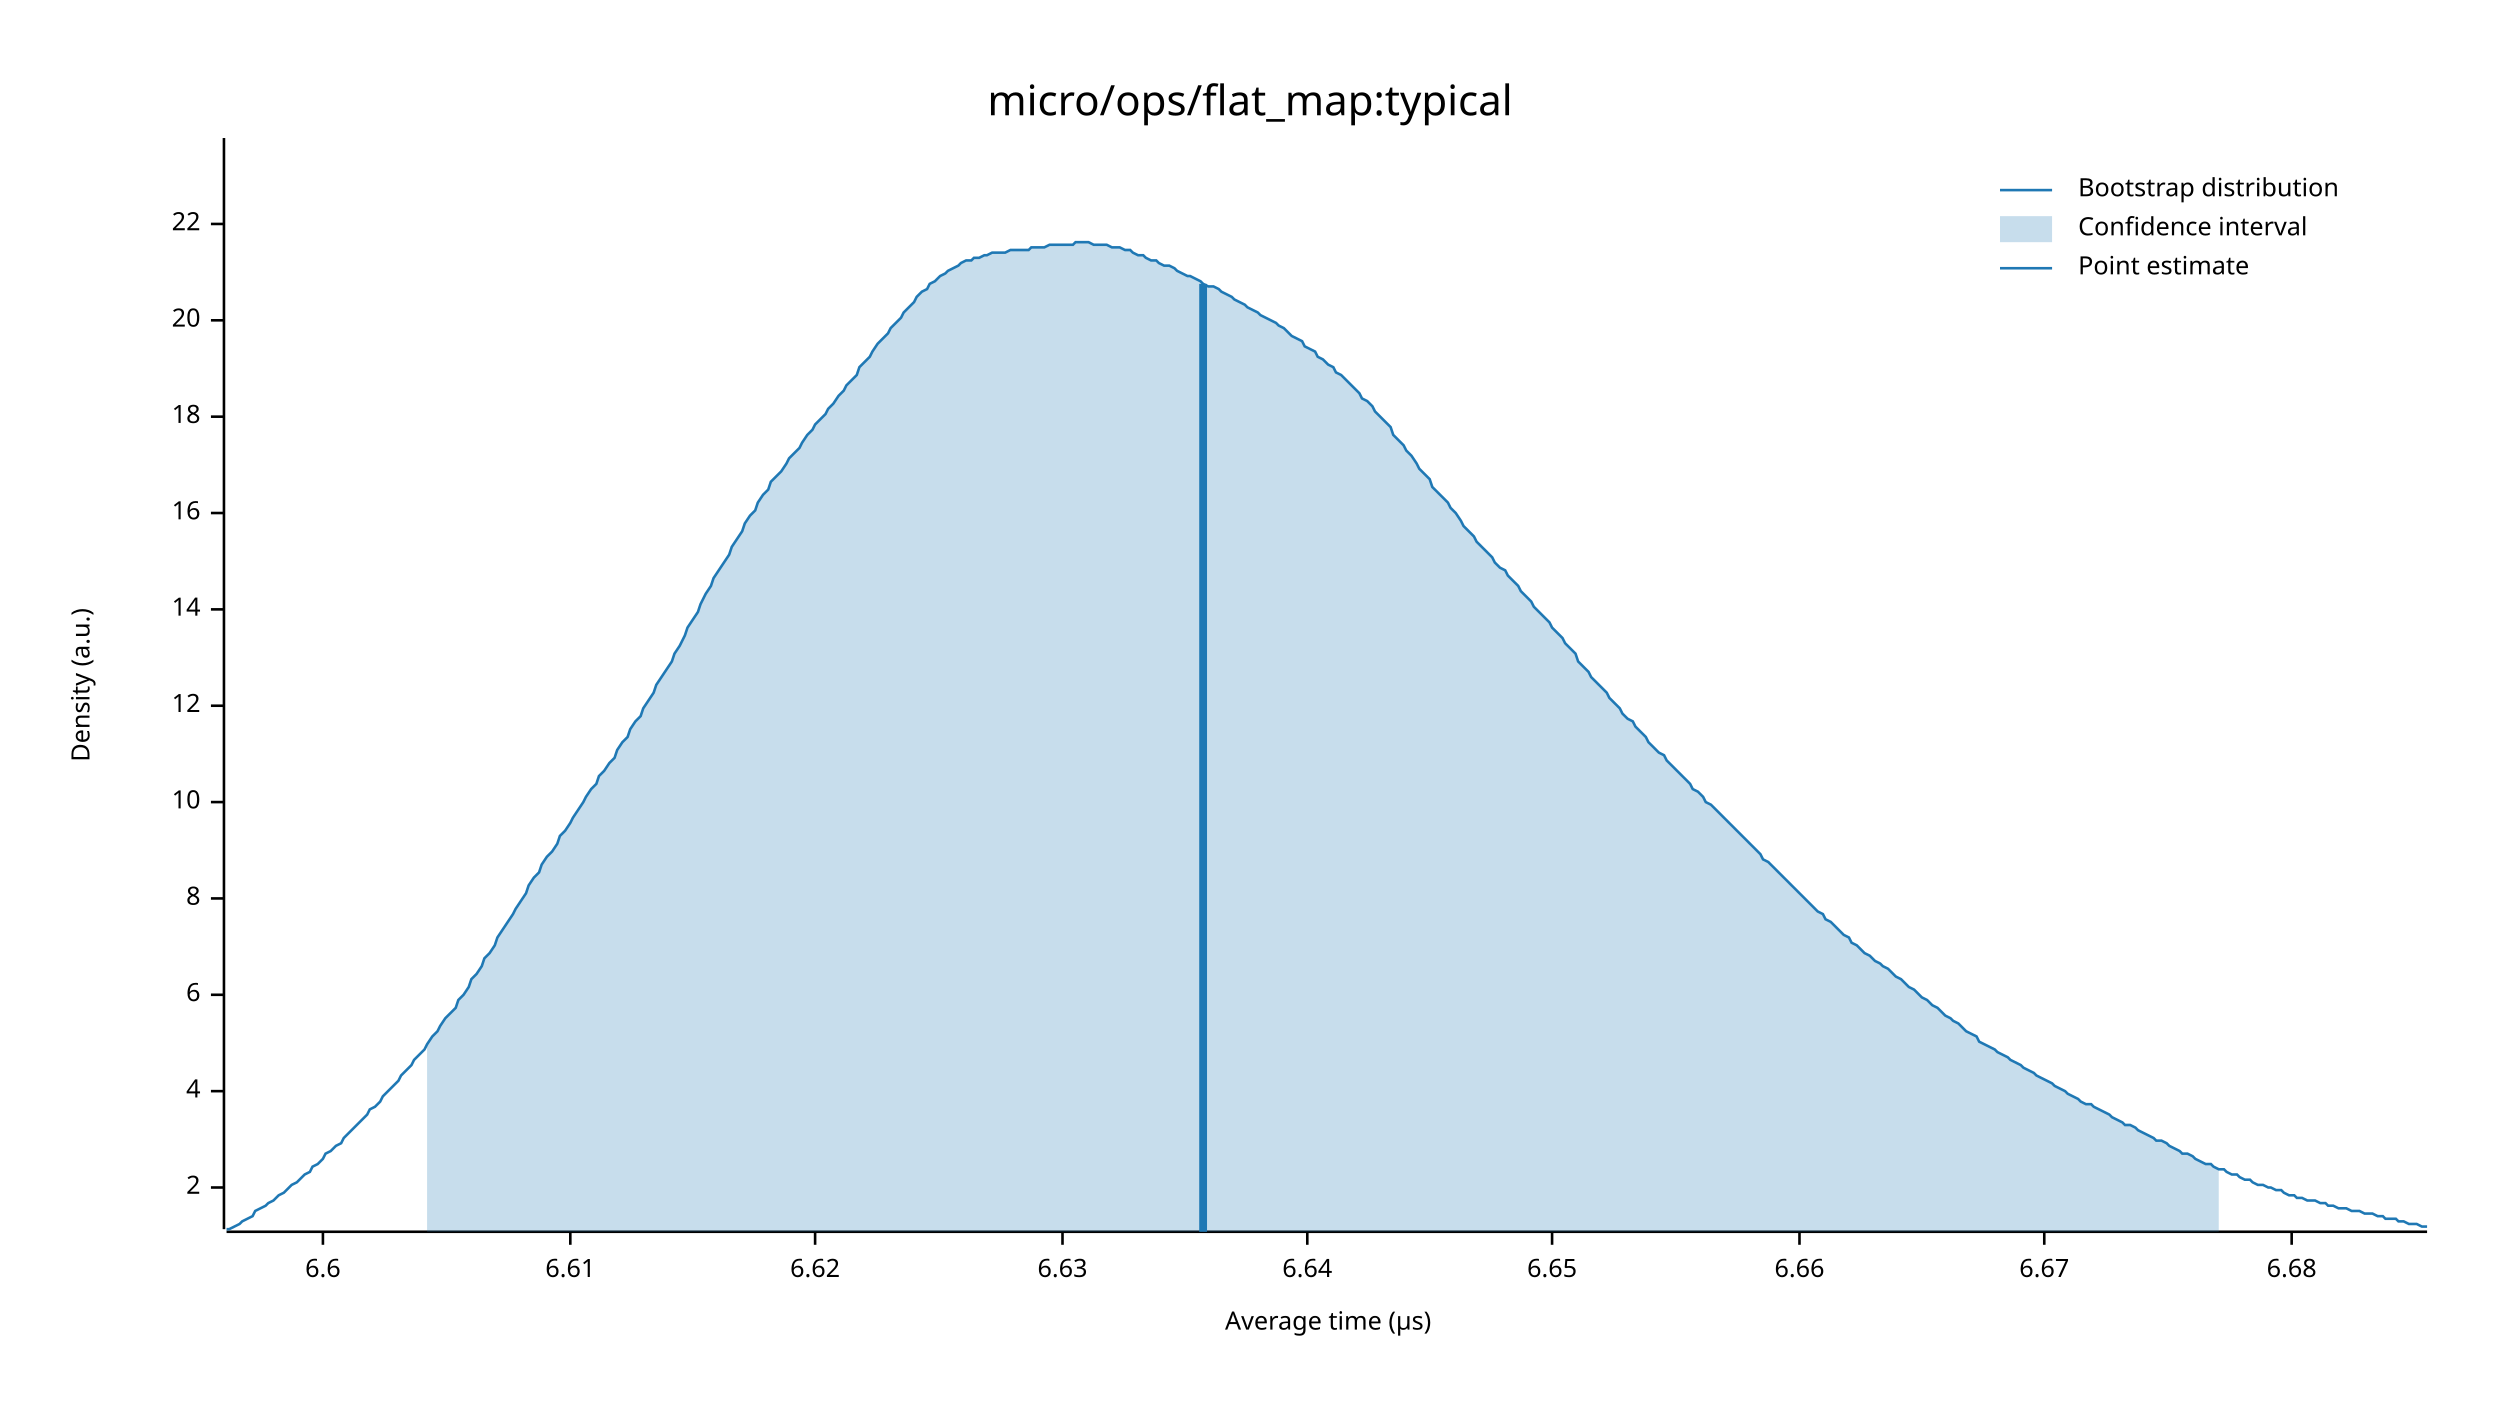
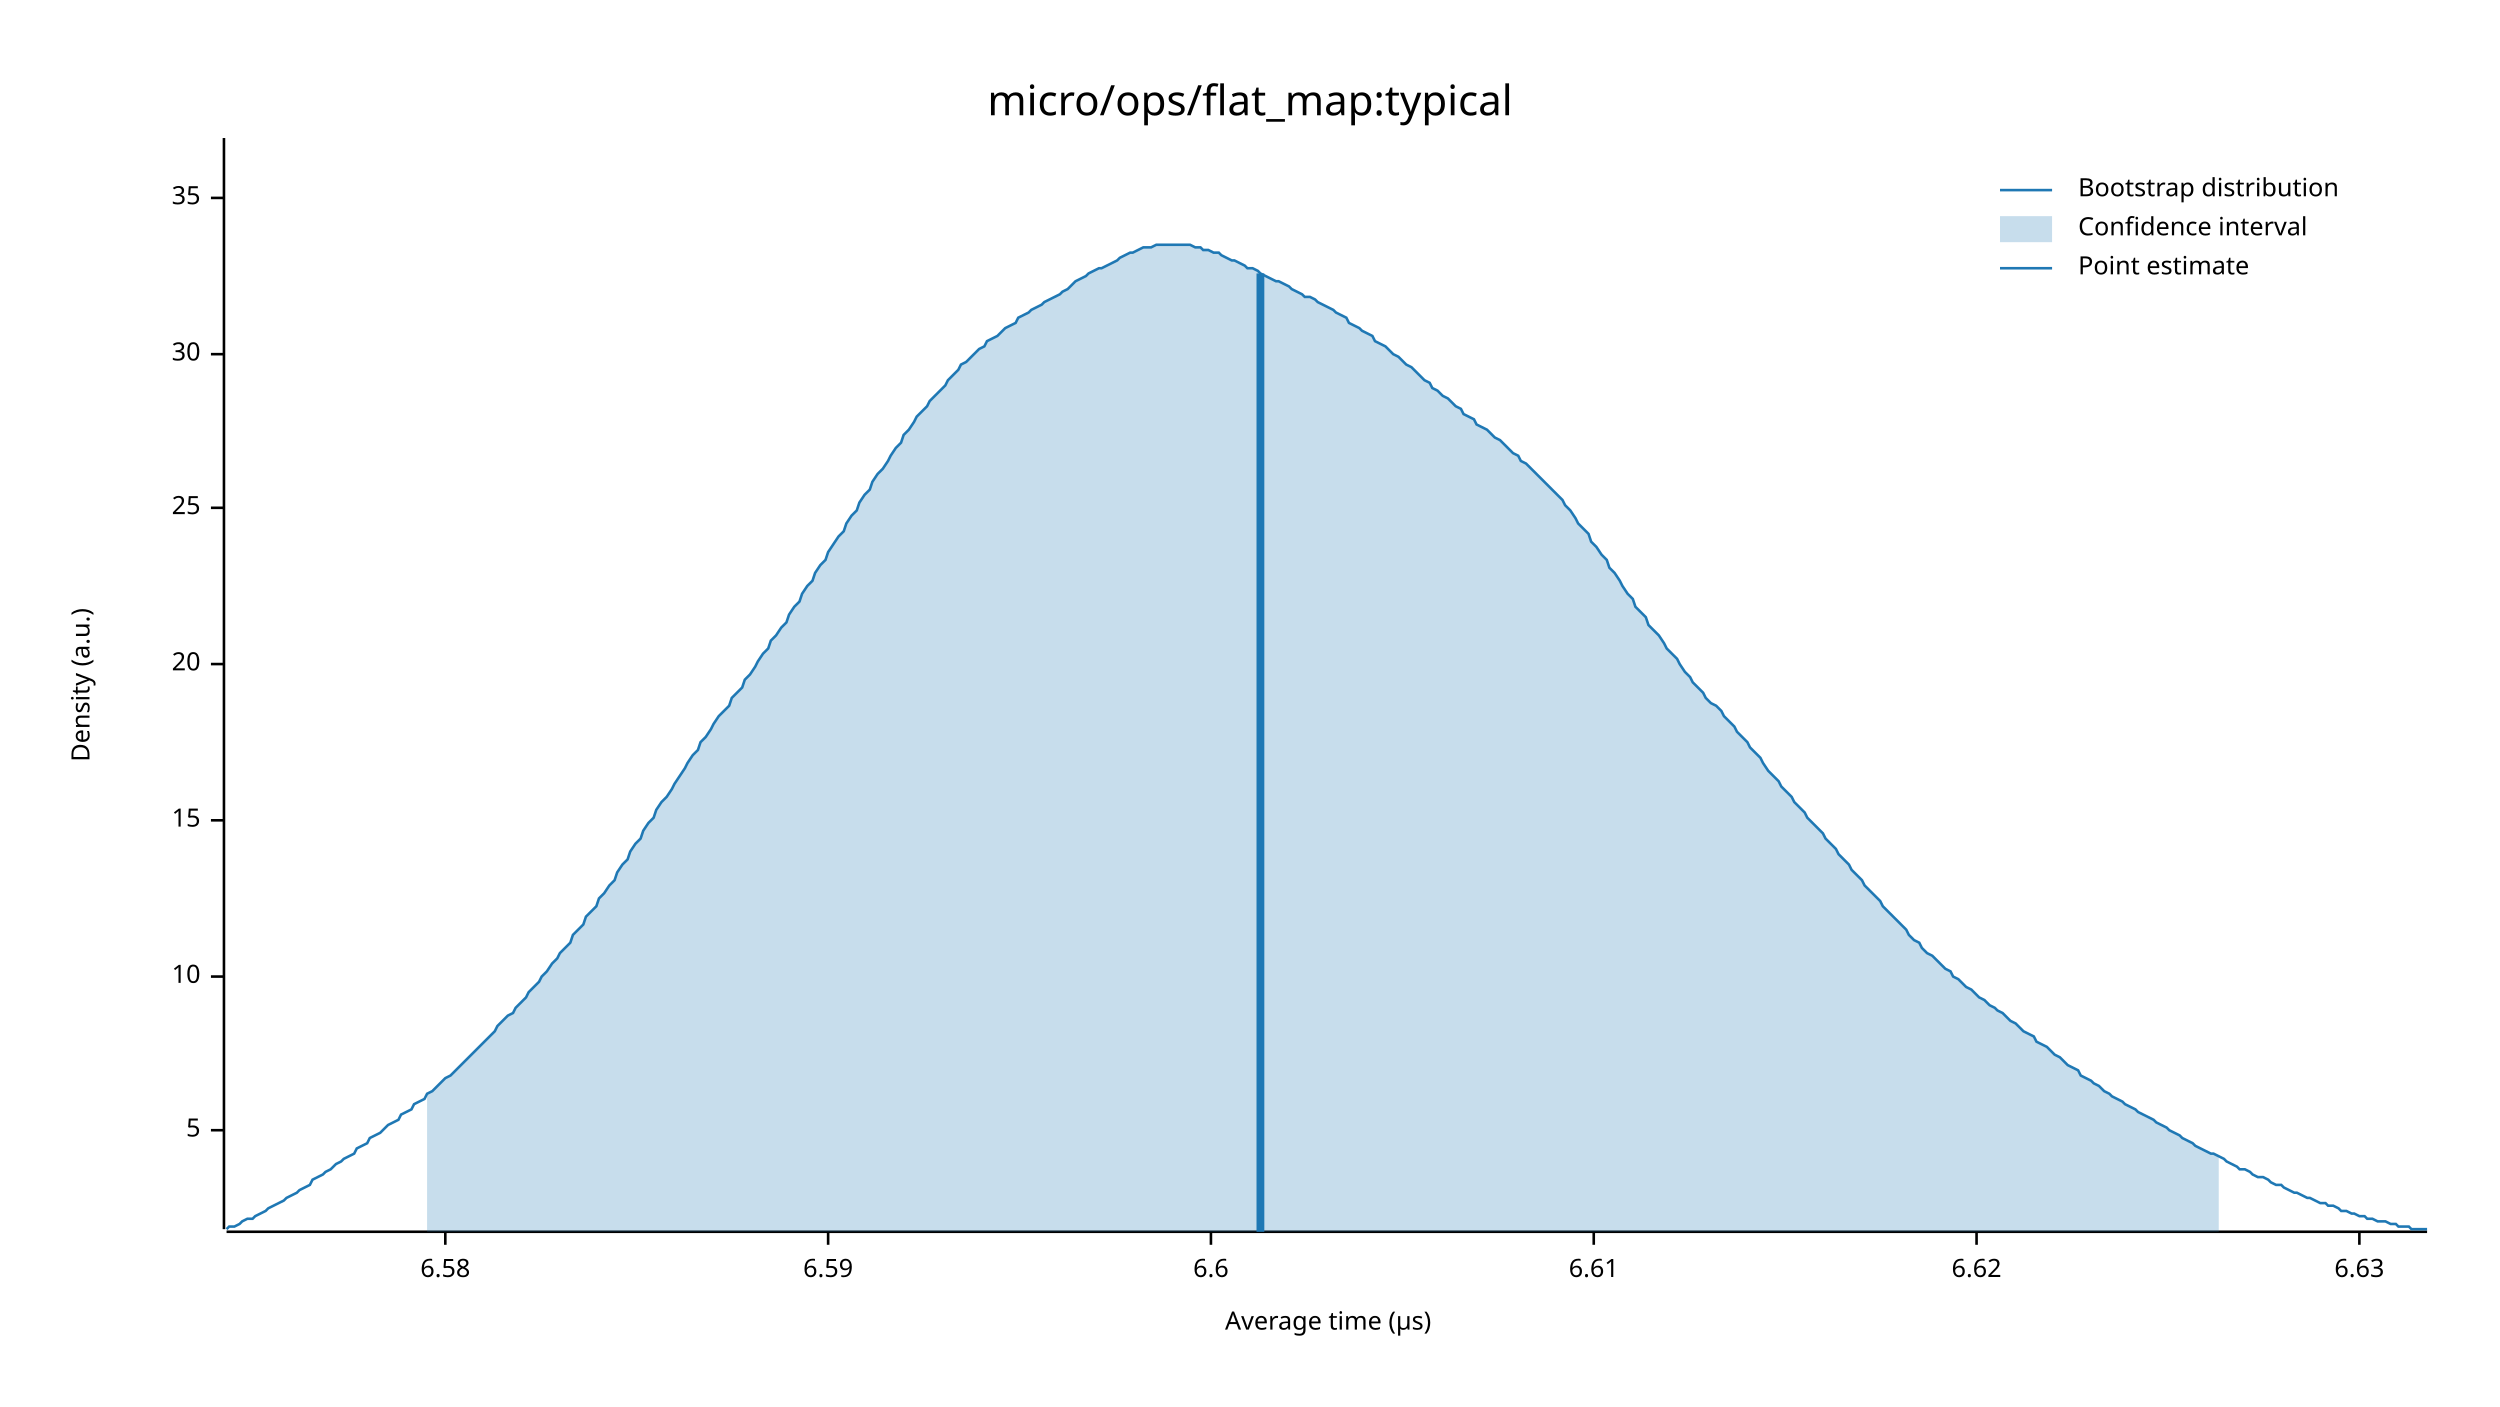
<svg xmlns="http://www.w3.org/2000/svg" width="960" height="540" viewBox="0 0 960 540">
  <text x="480" y="32" dy="0.76em" text-anchor="middle" font-family="sans-serif" font-size="16.129" opacity="1" fill="#000000">
micro/ops/flat_map:typical
</text>
  <text x="27" y="263" dy="0.76em" text-anchor="middle" font-family="sans-serif" font-size="9.677" opacity="1" fill="#000000" transform="rotate(270, 27, 263)">
Density (a.u.)
</text>
  <text x="510" y="513" dy="-0.5ex" text-anchor="middle" font-family="sans-serif" font-size="9.677" opacity="1" fill="#000000">
Average time (µs)
</text>
  <polyline fill="none" opacity="1" stroke="#000000" stroke-width="1" points="86,53 86,472 " />
-   <text x="77" y="456" dy="0.5ex" text-anchor="end" font-family="sans-serif" font-size="9.677" opacity="1" fill="#000000">
- 2
+   <text x="77" y="434" dy="0.5ex" text-anchor="end" font-family="sans-serif" font-size="9.677" opacity="1" fill="#000000">
+ 5
</text>
-   <polyline fill="none" opacity="1" stroke="#000000" stroke-width="1" points="81,456 86,456 " />
-   <text x="77" y="419" dy="0.5ex" text-anchor="end" font-family="sans-serif" font-size="9.677" opacity="1" fill="#000000">
- 4
- </text>
-   <polyline fill="none" opacity="1" stroke="#000000" stroke-width="1" points="81,419 86,419 " />
-   <text x="77" y="382" dy="0.5ex" text-anchor="end" font-family="sans-serif" font-size="9.677" opacity="1" fill="#000000">
- 6
- </text>
-   <polyline fill="none" opacity="1" stroke="#000000" stroke-width="1" points="81,382 86,382 " />
-   <text x="77" y="345" dy="0.5ex" text-anchor="end" font-family="sans-serif" font-size="9.677" opacity="1" fill="#000000">
- 8
- </text>
-   <polyline fill="none" opacity="1" stroke="#000000" stroke-width="1" points="81,345 86,345 " />
-   <text x="77" y="308" dy="0.5ex" text-anchor="end" font-family="sans-serif" font-size="9.677" opacity="1" fill="#000000">
+   <polyline fill="none" opacity="1" stroke="#000000" stroke-width="1" points="81,434 86,434 " />
+   <text x="77" y="375" dy="0.5ex" text-anchor="end" font-family="sans-serif" font-size="9.677" opacity="1" fill="#000000">
10
</text>
-   <polyline fill="none" opacity="1" stroke="#000000" stroke-width="1" points="81,308 86,308 " />
-   <text x="77" y="271" dy="0.5ex" text-anchor="end" font-family="sans-serif" font-size="9.677" opacity="1" fill="#000000">
- 12
+   <polyline fill="none" opacity="1" stroke="#000000" stroke-width="1" points="81,375 86,375 " />
+   <text x="77" y="315" dy="0.5ex" text-anchor="end" font-family="sans-serif" font-size="9.677" opacity="1" fill="#000000">
+ 15
</text>
-   <polyline fill="none" opacity="1" stroke="#000000" stroke-width="1" points="81,271 86,271 " />
-   <text x="77" y="234" dy="0.5ex" text-anchor="end" font-family="sans-serif" font-size="9.677" opacity="1" fill="#000000">
- 14
- </text>
-   <polyline fill="none" opacity="1" stroke="#000000" stroke-width="1" points="81,234 86,234 " />
-   <text x="77" y="197" dy="0.5ex" text-anchor="end" font-family="sans-serif" font-size="9.677" opacity="1" fill="#000000">
- 16
- </text>
-   <polyline fill="none" opacity="1" stroke="#000000" stroke-width="1" points="81,197 86,197 " />
-   <text x="77" y="160" dy="0.5ex" text-anchor="end" font-family="sans-serif" font-size="9.677" opacity="1" fill="#000000">
- 18
- </text>
-   <polyline fill="none" opacity="1" stroke="#000000" stroke-width="1" points="81,160 86,160 " />
-   <text x="77" y="123" dy="0.5ex" text-anchor="end" font-family="sans-serif" font-size="9.677" opacity="1" fill="#000000">
+   <polyline fill="none" opacity="1" stroke="#000000" stroke-width="1" points="81,315 86,315 " />
+   <text x="77" y="255" dy="0.5ex" text-anchor="end" font-family="sans-serif" font-size="9.677" opacity="1" fill="#000000">
20
</text>
-   <polyline fill="none" opacity="1" stroke="#000000" stroke-width="1" points="81,123 86,123 " />
-   <text x="77" y="86" dy="0.5ex" text-anchor="end" font-family="sans-serif" font-size="9.677" opacity="1" fill="#000000">
- 22
+   <polyline fill="none" opacity="1" stroke="#000000" stroke-width="1" points="81,255 86,255 " />
+   <text x="77" y="195" dy="0.5ex" text-anchor="end" font-family="sans-serif" font-size="9.677" opacity="1" fill="#000000">
+ 25
</text>
-   <polyline fill="none" opacity="1" stroke="#000000" stroke-width="1" points="81,86 86,86 " />
+   <polyline fill="none" opacity="1" stroke="#000000" stroke-width="1" points="81,195 86,195 " />
+   <text x="77" y="136" dy="0.5ex" text-anchor="end" font-family="sans-serif" font-size="9.677" opacity="1" fill="#000000">
+ 30
+ </text>
+   <polyline fill="none" opacity="1" stroke="#000000" stroke-width="1" points="81,136 86,136 " />
+   <text x="77" y="76" dy="0.5ex" text-anchor="end" font-family="sans-serif" font-size="9.677" opacity="1" fill="#000000">
+ 35
+ </text>
+   <polyline fill="none" opacity="1" stroke="#000000" stroke-width="1" points="81,76 86,76 " />
  <polyline fill="none" opacity="1" stroke="#000000" stroke-width="1" points="87,473 932,473 " />
-   <text x="124" y="483" dy="0.76em" text-anchor="middle" font-family="sans-serif" font-size="9.677" opacity="1" fill="#000000">
+   <text x="171" y="483" dy="0.76em" text-anchor="middle" font-family="sans-serif" font-size="9.677" opacity="1" fill="#000000">
+ 6.58
+ </text>
+   <polyline fill="none" opacity="1" stroke="#000000" stroke-width="1" points="171,473 171,478 " />
+   <text x="318" y="483" dy="0.76em" text-anchor="middle" font-family="sans-serif" font-size="9.677" opacity="1" fill="#000000">
+ 6.59
+ </text>
+   <polyline fill="none" opacity="1" stroke="#000000" stroke-width="1" points="318,473 318,478 " />
+   <text x="465" y="483" dy="0.76em" text-anchor="middle" font-family="sans-serif" font-size="9.677" opacity="1" fill="#000000">
6.6
</text>
-   <polyline fill="none" opacity="1" stroke="#000000" stroke-width="1" points="124,473 124,478 " />
-   <text x="219" y="483" dy="0.76em" text-anchor="middle" font-family="sans-serif" font-size="9.677" opacity="1" fill="#000000">
+   <polyline fill="none" opacity="1" stroke="#000000" stroke-width="1" points="465,473 465,478 " />
+   <text x="612" y="483" dy="0.76em" text-anchor="middle" font-family="sans-serif" font-size="9.677" opacity="1" fill="#000000">
6.61
</text>
-   <polyline fill="none" opacity="1" stroke="#000000" stroke-width="1" points="219,473 219,478 " />
-   <text x="313" y="483" dy="0.76em" text-anchor="middle" font-family="sans-serif" font-size="9.677" opacity="1" fill="#000000">
+   <polyline fill="none" opacity="1" stroke="#000000" stroke-width="1" points="612,473 612,478 " />
+   <text x="759" y="483" dy="0.76em" text-anchor="middle" font-family="sans-serif" font-size="9.677" opacity="1" fill="#000000">
6.62
</text>
-   <polyline fill="none" opacity="1" stroke="#000000" stroke-width="1" points="313,473 313,478 " />
-   <text x="408" y="483" dy="0.76em" text-anchor="middle" font-family="sans-serif" font-size="9.677" opacity="1" fill="#000000">
+   <polyline fill="none" opacity="1" stroke="#000000" stroke-width="1" points="759,473 759,478 " />
+   <text x="906" y="483" dy="0.76em" text-anchor="middle" font-family="sans-serif" font-size="9.677" opacity="1" fill="#000000">
6.63
</text>
-   <polyline fill="none" opacity="1" stroke="#000000" stroke-width="1" points="408,473 408,478 " />
-   <text x="502" y="483" dy="0.76em" text-anchor="middle" font-family="sans-serif" font-size="9.677" opacity="1" fill="#000000">
- 6.64
- </text>
-   <polyline fill="none" opacity="1" stroke="#000000" stroke-width="1" points="502,473 502,478 " />
-   <text x="596" y="483" dy="0.76em" text-anchor="middle" font-family="sans-serif" font-size="9.677" opacity="1" fill="#000000">
- 6.65
- </text>
-   <polyline fill="none" opacity="1" stroke="#000000" stroke-width="1" points="596,473 596,478 " />
-   <text x="691" y="483" dy="0.76em" text-anchor="middle" font-family="sans-serif" font-size="9.677" opacity="1" fill="#000000">
- 6.66
- </text>
-   <polyline fill="none" opacity="1" stroke="#000000" stroke-width="1" points="691,473 691,478 " />
-   <text x="785" y="483" dy="0.76em" text-anchor="middle" font-family="sans-serif" font-size="9.677" opacity="1" fill="#000000">
- 6.67
- </text>
-   <polyline fill="none" opacity="1" stroke="#000000" stroke-width="1" points="785,473 785,478 " />
-   <text x="880" y="483" dy="0.76em" text-anchor="middle" font-family="sans-serif" font-size="9.677" opacity="1" fill="#000000">
- 6.68
- </text>
-   <polyline fill="none" opacity="1" stroke="#000000" stroke-width="1" points="880,473 880,478 " />
-   <polyline fill="none" opacity="1" stroke="#1F78B4" stroke-width="1" points="87,472 88,472 90,471 92,470 93,469 95,468 97,467 98,465 100,464 102,463 103,462 105,461 107,459 109,458 110,457 112,455 114,454 115,453 117,451 119,450 120,448 122,447 124,445 125,443 127,442 129,440 131,439 132,437 134,435 136,433 137,432 139,430 141,428 142,426 144,425 146,423 147,421 149,419 151,417 153,415 154,413 156,411 158,409 159,407 161,405 163,403 164,401 166,398 168,396 169,394 171,391 173,389 175,387 176,384 178,382 180,379 181,376 183,374 185,371 186,368 188,366 190,363 191,360 193,357 195,354 197,351 198,349 200,346 202,343 203,340 205,337 207,335 208,332 210,329 212,327 214,324 215,321 217,319 219,316 220,314 222,311 224,308 225,306 227,303 229,301 230,298 232,296 234,293 236,291 237,288 239,285 241,283 242,280 244,277 246,275 247,272 249,269 251,266 252,263 254,260 256,257 258,254 259,251 261,248 263,244 264,241 266,238 268,235 269,232 271,228 273,225 274,222 276,219 278,216 280,213 281,210 283,207 285,204 286,201 288,198 290,196 291,193 293,190 295,188 296,185 298,183 300,181 302,178 303,176 305,174 307,172 308,170 310,167 312,165 313,163 315,161 317,159 318,157 320,155 322,152 324,150 325,148 327,146 329,144 330,141 332,139 334,137 335,135 337,132 339,130 341,128 342,126 344,124 346,122 347,120 349,118 351,116 352,114 354,112 356,111 357,109 359,108 361,106 363,105 364,104 366,103 368,102 369,101 371,100 373,100 374,99 376,99 378,98 379,98 381,97 383,97 385,97 386,97 388,96 390,96 391,96 393,96 395,96 396,95 398,95 400,95 401,95 403,94 405,94 407,94 408,94 410,94 412,94 413,93 415,93 417,93 418,93 420,94 422,94 423,94 425,94 427,95 429,95 430,95 432,96 434,96 435,97 437,98 439,98 440,99 442,100 444,100 445,101 447,102 449,102 451,103 452,104 454,105 456,106 457,106 459,107 461,108 462,109 464,110 466,110 468,111 469,112 471,113 473,114 474,115 476,116 478,117 479,118 481,119 483,120 484,121 486,122 488,123 490,124 491,125 493,126 495,128 496,129 498,130 500,131 501,133 503,134 505,135 506,137 508,138 510,140 512,141 513,143 515,144 517,146 518,147 520,149 522,151 523,153 525,154 527,156 528,158 530,160 532,162 534,164 535,167 537,169 539,171 540,173 542,175 544,178 545,180 547,182 549,184 550,187 552,189 554,191 556,193 557,195 559,197 561,200 562,202 564,204 566,206 567,208 569,210 571,212 573,214 574,216 576,218 578,219 579,221 581,223 583,225 584,227 586,229 588,231 589,233 591,235 593,237 595,239 596,241 598,243 600,245 601,247 603,249 605,251 606,254 608,256 610,258 611,260 613,262 615,264 617,266 618,268 620,270 622,272 623,274 625,276 627,277 628,279 630,281 632,283 633,285 635,287 637,289 639,290 640,292 642,294 644,296 645,297 647,299 649,301 650,303 652,304 654,306 655,308 657,309 659,311 661,313 662,314 664,316 666,318 667,319 669,321 671,323 672,324 674,326 676,328 677,330 679,331 681,333 683,335 684,336 686,338 688,340 689,341 691,343 693,345 694,346 696,348 698,350 700,351 701,353 703,354 705,356 706,357 708,359 710,360 711,362 713,363 715,365 716,366 718,367 720,369 722,370 723,371 725,372 727,374 728,375 730,376 732,378 733,379 735,380 737,382 738,383 740,384 742,386 744,387 745,388 747,390 749,391 750,392 752,393 754,395 755,396 757,397 759,398 760,400 762,401 764,402 766,403 767,404 769,405 771,406 772,407 774,408 776,409 777,410 779,411 781,412 782,413 784,414 786,415 788,416 789,417 791,418 793,419 794,420 796,421 798,422 799,423 801,424 803,424 804,425 806,426 808,427 810,428 811,429 813,430 815,431 816,432 818,432 820,433 821,434 823,435 825,436 827,437 828,438 830,438 832,439 833,440 835,441 837,442 838,443 840,443 842,444 843,445 845,446 847,447 849,447 850,448 852,449 854,449 855,450 857,451 859,451 860,452 862,453 864,453 865,454 867,455 869,455 871,456 872,456 874,457 876,457 877,458 879,459 881,459 882,460 884,460 886,461 887,461 889,461 891,462 893,462 894,463 896,463 898,464 899,464 901,464 903,465 904,465 906,465 908,466 909,466 911,466 913,467 915,467 916,468 918,468 920,468 921,469 923,469 925,470 926,470 928,470 930,471 932,471 " />
-   <polygon opacity="0.25" fill="#1F78B4" points="164,401 166,398 168,396 169,394 171,391 173,389 175,387 176,384 178,382 180,379 181,376 183,374 185,371 186,368 188,366 190,363 191,360 193,357 195,354 197,351 198,349 200,346 202,343 203,340 205,337 207,335 208,332 210,329 212,327 214,324 215,321 217,319 219,316 220,314 222,311 224,308 225,306 227,303 229,301 230,298 232,296 234,293 236,291 237,288 239,285 241,283 242,280 244,277 246,275 247,272 249,269 251,266 252,263 254,260 256,257 258,254 259,251 261,248 263,244 264,241 266,238 268,235 269,232 271,228 273,225 274,222 276,219 278,216 280,213 281,210 283,207 285,204 286,201 288,198 290,196 291,193 293,190 295,188 296,185 298,183 300,181 302,178 303,176 305,174 307,172 308,170 310,167 312,165 313,163 315,161 317,159 318,157 320,155 322,152 324,150 325,148 327,146 329,144 330,141 332,139 334,137 335,135 337,132 339,130 341,128 342,126 344,124 346,122 347,120 349,118 351,116 352,114 354,112 356,111 357,109 359,108 361,106 363,105 364,104 366,103 368,102 369,101 371,100 373,100 374,99 376,99 378,98 379,98 381,97 383,97 385,97 386,97 388,96 390,96 391,96 393,96 395,96 396,95 398,95 400,95 401,95 403,94 405,94 407,94 408,94 410,94 412,94 413,93 415,93 417,93 418,93 420,94 422,94 423,94 425,94 427,95 429,95 430,95 432,96 434,96 435,97 437,98 439,98 440,99 442,100 444,100 445,101 447,102 449,102 451,103 452,104 454,105 456,106 457,106 459,107 461,108 462,109 464,110 466,110 468,111 469,112 471,113 473,114 474,115 476,116 478,117 479,118 481,119 483,120 484,121 486,122 488,123 490,124 491,125 493,126 495,128 496,129 498,130 500,131 501,133 503,134 505,135 506,137 508,138 510,140 512,141 513,143 515,144 517,146 518,147 520,149 522,151 523,153 525,154 527,156 528,158 530,160 532,162 534,164 535,167 537,169 539,171 540,173 542,175 544,178 545,180 547,182 549,184 550,187 552,189 554,191 556,193 557,195 559,197 561,200 562,202 564,204 566,206 567,208 569,210 571,212 573,214 574,216 576,218 578,219 579,221 581,223 583,225 584,227 586,229 588,231 589,233 591,235 593,237 595,239 596,241 598,243 600,245 601,247 603,249 605,251 606,254 608,256 610,258 611,260 613,262 615,264 617,266 618,268 620,270 622,272 623,274 625,276 627,277 628,279 630,281 632,283 633,285 635,287 637,289 639,290 640,292 642,294 644,296 645,297 647,299 649,301 650,303 652,304 654,306 655,308 657,309 659,311 661,313 662,314 664,316 666,318 667,319 669,321 671,323 672,324 674,326 676,328 677,330 679,331 681,333 683,335 684,336 686,338 688,340 689,341 691,343 693,345 694,346 696,348 698,350 700,351 701,353 703,354 705,356 706,357 708,359 710,360 711,362 713,363 715,365 716,366 718,367 720,369 722,370 723,371 725,372 727,374 728,375 730,376 732,378 733,379 735,380 737,382 738,383 740,384 742,386 744,387 745,388 747,390 749,391 750,392 752,393 754,395 755,396 757,397 759,398 760,400 762,401 764,402 766,403 767,404 769,405 771,406 772,407 774,408 776,409 777,410 779,411 781,412 782,413 784,414 786,415 788,416 789,417 791,418 793,419 794,420 796,421 798,422 799,423 801,424 803,424 804,425 806,426 808,427 810,428 811,429 813,430 815,431 816,432 818,432 820,433 821,434 823,435 825,436 827,437 828,438 830,438 832,439 833,440 835,441 837,442 838,443 840,443 842,444 843,445 845,446 847,447 849,447 850,448 852,449 852,473 164,473 " />
-   <polyline fill="none" opacity="1" stroke="#1F78B4" stroke-width="3" points="462,473 462,109 " />
+   <polyline fill="none" opacity="1" stroke="#000000" stroke-width="1" points="906,473 906,478 " />
+   <polyline fill="none" opacity="1" stroke="#1F78B4" stroke-width="1" points="87,472 88,471 90,471 92,470 93,469 95,468 97,468 98,467 100,466 102,465 103,464 105,463 107,462 109,461 110,460 112,459 114,458 115,457 117,456 119,455 120,453 122,452 124,451 125,450 127,449 129,447 131,446 132,445 134,444 136,443 137,441 139,440 141,439 142,437 144,436 146,435 147,434 149,432 151,431 153,430 154,428 156,427 158,426 159,424 161,423 163,422 164,420 166,419 168,417 169,416 171,414 173,413 175,411 176,410 178,408 180,406 181,405 183,403 185,401 186,400 188,398 190,396 191,394 193,392 195,390 197,389 198,387 200,385 202,383 203,381 205,379 207,377 208,375 210,373 212,370 214,368 215,366 217,364 219,362 220,359 222,357 224,355 225,352 227,350 229,348 230,345 232,343 234,340 236,338 237,335 239,332 241,330 242,327 244,324 246,322 247,319 249,316 251,314 252,311 254,308 256,306 258,303 259,301 261,298 263,295 264,293 266,290 268,288 269,285 271,283 273,280 274,278 276,275 278,273 280,271 281,268 283,266 285,264 286,261 288,259 290,256 291,254 293,251 295,249 296,246 298,244 300,241 302,239 303,236 305,233 307,231 308,228 310,225 312,223 313,220 315,217 317,215 318,212 320,209 322,206 324,204 325,201 327,198 329,196 330,193 332,190 334,188 335,185 337,182 339,180 341,177 342,175 344,172 346,170 347,167 349,165 351,162 352,160 354,158 356,156 357,154 359,152 361,150 363,148 364,146 366,144 368,142 369,140 371,139 373,137 374,136 376,134 378,133 379,131 381,130 383,129 385,127 386,126 388,125 390,124 391,122 393,121 395,120 396,119 398,118 400,117 401,116 403,115 405,114 407,113 408,112 410,111 412,109 413,108 415,107 417,106 418,105 420,104 422,103 423,103 425,102 427,101 429,100 430,99 432,98 434,97 435,97 437,96 439,95 440,95 442,95 444,94 445,94 447,94 449,94 451,94 452,94 454,94 456,94 457,94 459,95 461,95 462,96 464,96 466,97 468,97 469,98 471,99 473,100 474,100 476,101 478,102 479,103 481,103 483,104 484,105 486,106 488,107 490,108 491,108 493,109 495,110 496,111 498,112 500,113 501,114 503,114 505,115 506,116 508,117 510,118 512,119 513,120 515,121 517,122 518,124 520,125 522,126 523,127 525,128 527,129 528,131 530,132 532,133 534,135 535,136 537,137 539,139 540,140 542,141 544,143 545,144 547,146 549,147 550,149 552,150 554,152 556,153 557,154 559,156 561,157 562,159 564,160 566,161 567,163 569,164 571,165 573,167 574,168 576,169 578,171 579,172 581,174 583,175 584,177 586,178 588,180 589,181 591,183 593,185 595,187 596,188 598,190 600,192 601,194 603,196 605,199 606,201 608,203 610,205 611,208 613,210 615,213 617,215 618,218 620,220 622,223 623,225 625,228 627,230 628,233 630,235 632,237 633,240 635,242 637,244 639,247 640,249 642,251 644,253 645,255 647,258 649,260 650,262 652,264 654,266 655,268 657,270 659,271 661,273 662,275 664,277 666,279 667,281 669,283 671,285 672,287 674,289 676,291 677,293 679,296 681,298 683,300 684,302 686,304 688,306 689,308 691,310 693,312 694,314 696,316 698,318 700,320 701,322 703,324 705,326 706,328 708,330 710,332 711,334 713,336 715,338 716,340 718,342 720,344 722,346 723,348 725,350 727,352 728,353 730,355 732,357 733,359 735,361 737,362 738,364 740,366 742,367 744,369 745,370 747,372 749,373 750,375 752,376 754,378 755,379 757,380 759,382 760,383 762,384 764,386 766,387 767,388 769,389 771,391 772,392 774,393 776,395 777,396 779,397 781,398 782,400 784,401 786,402 788,404 789,405 791,406 793,408 794,409 796,410 798,411 799,413 801,414 803,415 804,416 806,417 808,419 810,420 811,421 813,422 815,423 816,424 818,425 820,426 821,427 823,428 825,429 827,430 828,431 830,432 832,433 833,434 835,435 837,436 838,437 840,438 842,439 843,440 845,441 847,442 849,443 850,443 852,444 854,445 855,446 857,447 859,448 860,449 862,449 864,450 865,451 867,452 869,452 871,453 872,454 874,455 876,455 877,456 879,457 881,458 882,458 884,459 886,460 887,460 889,461 891,462 893,462 894,463 896,463 898,464 899,465 901,465 903,466 904,466 906,467 908,467 909,468 911,468 913,469 915,469 916,469 918,470 920,470 921,471 923,471 925,471 926,472 928,472 930,472 932,472 " />
+   <polygon opacity="0.25" fill="#1F78B4" points="164,420 166,419 168,417 169,416 171,414 173,413 175,411 176,410 178,408 180,406 181,405 183,403 185,401 186,400 188,398 190,396 191,394 193,392 195,390 197,389 198,387 200,385 202,383 203,381 205,379 207,377 208,375 210,373 212,370 214,368 215,366 217,364 219,362 220,359 222,357 224,355 225,352 227,350 229,348 230,345 232,343 234,340 236,338 237,335 239,332 241,330 242,327 244,324 246,322 247,319 249,316 251,314 252,311 254,308 256,306 258,303 259,301 261,298 263,295 264,293 266,290 268,288 269,285 271,283 273,280 274,278 276,275 278,273 280,271 281,268 283,266 285,264 286,261 288,259 290,256 291,254 293,251 295,249 296,246 298,244 300,241 302,239 303,236 305,233 307,231 308,228 310,225 312,223 313,220 315,217 317,215 318,212 320,209 322,206 324,204 325,201 327,198 329,196 330,193 332,190 334,188 335,185 337,182 339,180 341,177 342,175 344,172 346,170 347,167 349,165 351,162 352,160 354,158 356,156 357,154 359,152 361,150 363,148 364,146 366,144 368,142 369,140 371,139 373,137 374,136 376,134 378,133 379,131 381,130 383,129 385,127 386,126 388,125 390,124 391,122 393,121 395,120 396,119 398,118 400,117 401,116 403,115 405,114 407,113 408,112 410,111 412,109 413,108 415,107 417,106 418,105 420,104 422,103 423,103 425,102 427,101 429,100 430,99 432,98 434,97 435,97 437,96 439,95 440,95 442,95 444,94 445,94 447,94 449,94 451,94 452,94 454,94 456,94 457,94 459,95 461,95 462,96 464,96 466,97 468,97 469,98 471,99 473,100 474,100 476,101 478,102 479,103 481,103 483,104 484,105 486,106 488,107 490,108 491,108 493,109 495,110 496,111 498,112 500,113 501,114 503,114 505,115 506,116 508,117 510,118 512,119 513,120 515,121 517,122 518,124 520,125 522,126 523,127 525,128 527,129 528,131 530,132 532,133 534,135 535,136 537,137 539,139 540,140 542,141 544,143 545,144 547,146 549,147 550,149 552,150 554,152 556,153 557,154 559,156 561,157 562,159 564,160 566,161 567,163 569,164 571,165 573,167 574,168 576,169 578,171 579,172 581,174 583,175 584,177 586,178 588,180 589,181 591,183 593,185 595,187 596,188 598,190 600,192 601,194 603,196 605,199 606,201 608,203 610,205 611,208 613,210 615,213 617,215 618,218 620,220 622,223 623,225 625,228 627,230 628,233 630,235 632,237 633,240 635,242 637,244 639,247 640,249 642,251 644,253 645,255 647,258 649,260 650,262 652,264 654,266 655,268 657,270 659,271 661,273 662,275 664,277 666,279 667,281 669,283 671,285 672,287 674,289 676,291 677,293 679,296 681,298 683,300 684,302 686,304 688,306 689,308 691,310 693,312 694,314 696,316 698,318 700,320 701,322 703,324 705,326 706,328 708,330 710,332 711,334 713,336 715,338 716,340 718,342 720,344 722,346 723,348 725,350 727,352 728,353 730,355 732,357 733,359 735,361 737,362 738,364 740,366 742,367 744,369 745,370 747,372 749,373 750,375 752,376 754,378 755,379 757,380 759,382 760,383 762,384 764,386 766,387 767,388 769,389 771,391 772,392 774,393 776,395 777,396 779,397 781,398 782,400 784,401 786,402 788,404 789,405 791,406 793,408 794,409 796,410 798,411 799,413 801,414 803,415 804,416 806,417 808,419 810,420 811,421 813,422 815,423 816,424 818,425 820,426 821,427 823,428 825,429 827,430 828,431 830,432 832,433 833,434 835,435 837,436 838,437 840,438 842,439 843,440 845,441 847,442 849,443 850,443 852,444 852,473 164,473 " />
+   <polyline fill="none" opacity="1" stroke="#1F78B4" stroke-width="3" points="484,473 484,105 " />
  <text x="798" y="68" dy="0.76em" text-anchor="start" font-family="sans-serif" font-size="9.677" opacity="1" fill="#000000">
Bootstrap distribution
</text>
  <text x="798" y="83" dy="0.76em" text-anchor="start" font-family="sans-serif" font-size="9.677" opacity="1" fill="#000000">
Confidence interval
</text>
  <text x="798" y="98" dy="0.76em" text-anchor="start" font-family="sans-serif" font-size="9.677" opacity="1" fill="#000000">
Point estimate
</text>
  <polyline fill="none" opacity="1" stroke="#1F78B4" stroke-width="1" points="768,73 788,73 " />
  <rect x="768" y="83" width="20" height="10" opacity="0.25" fill="#1F78B4" stroke="none" />
  <polyline fill="none" opacity="1" stroke="#1F78B4" stroke-width="1" points="768,103 788,103 " />
</svg>
